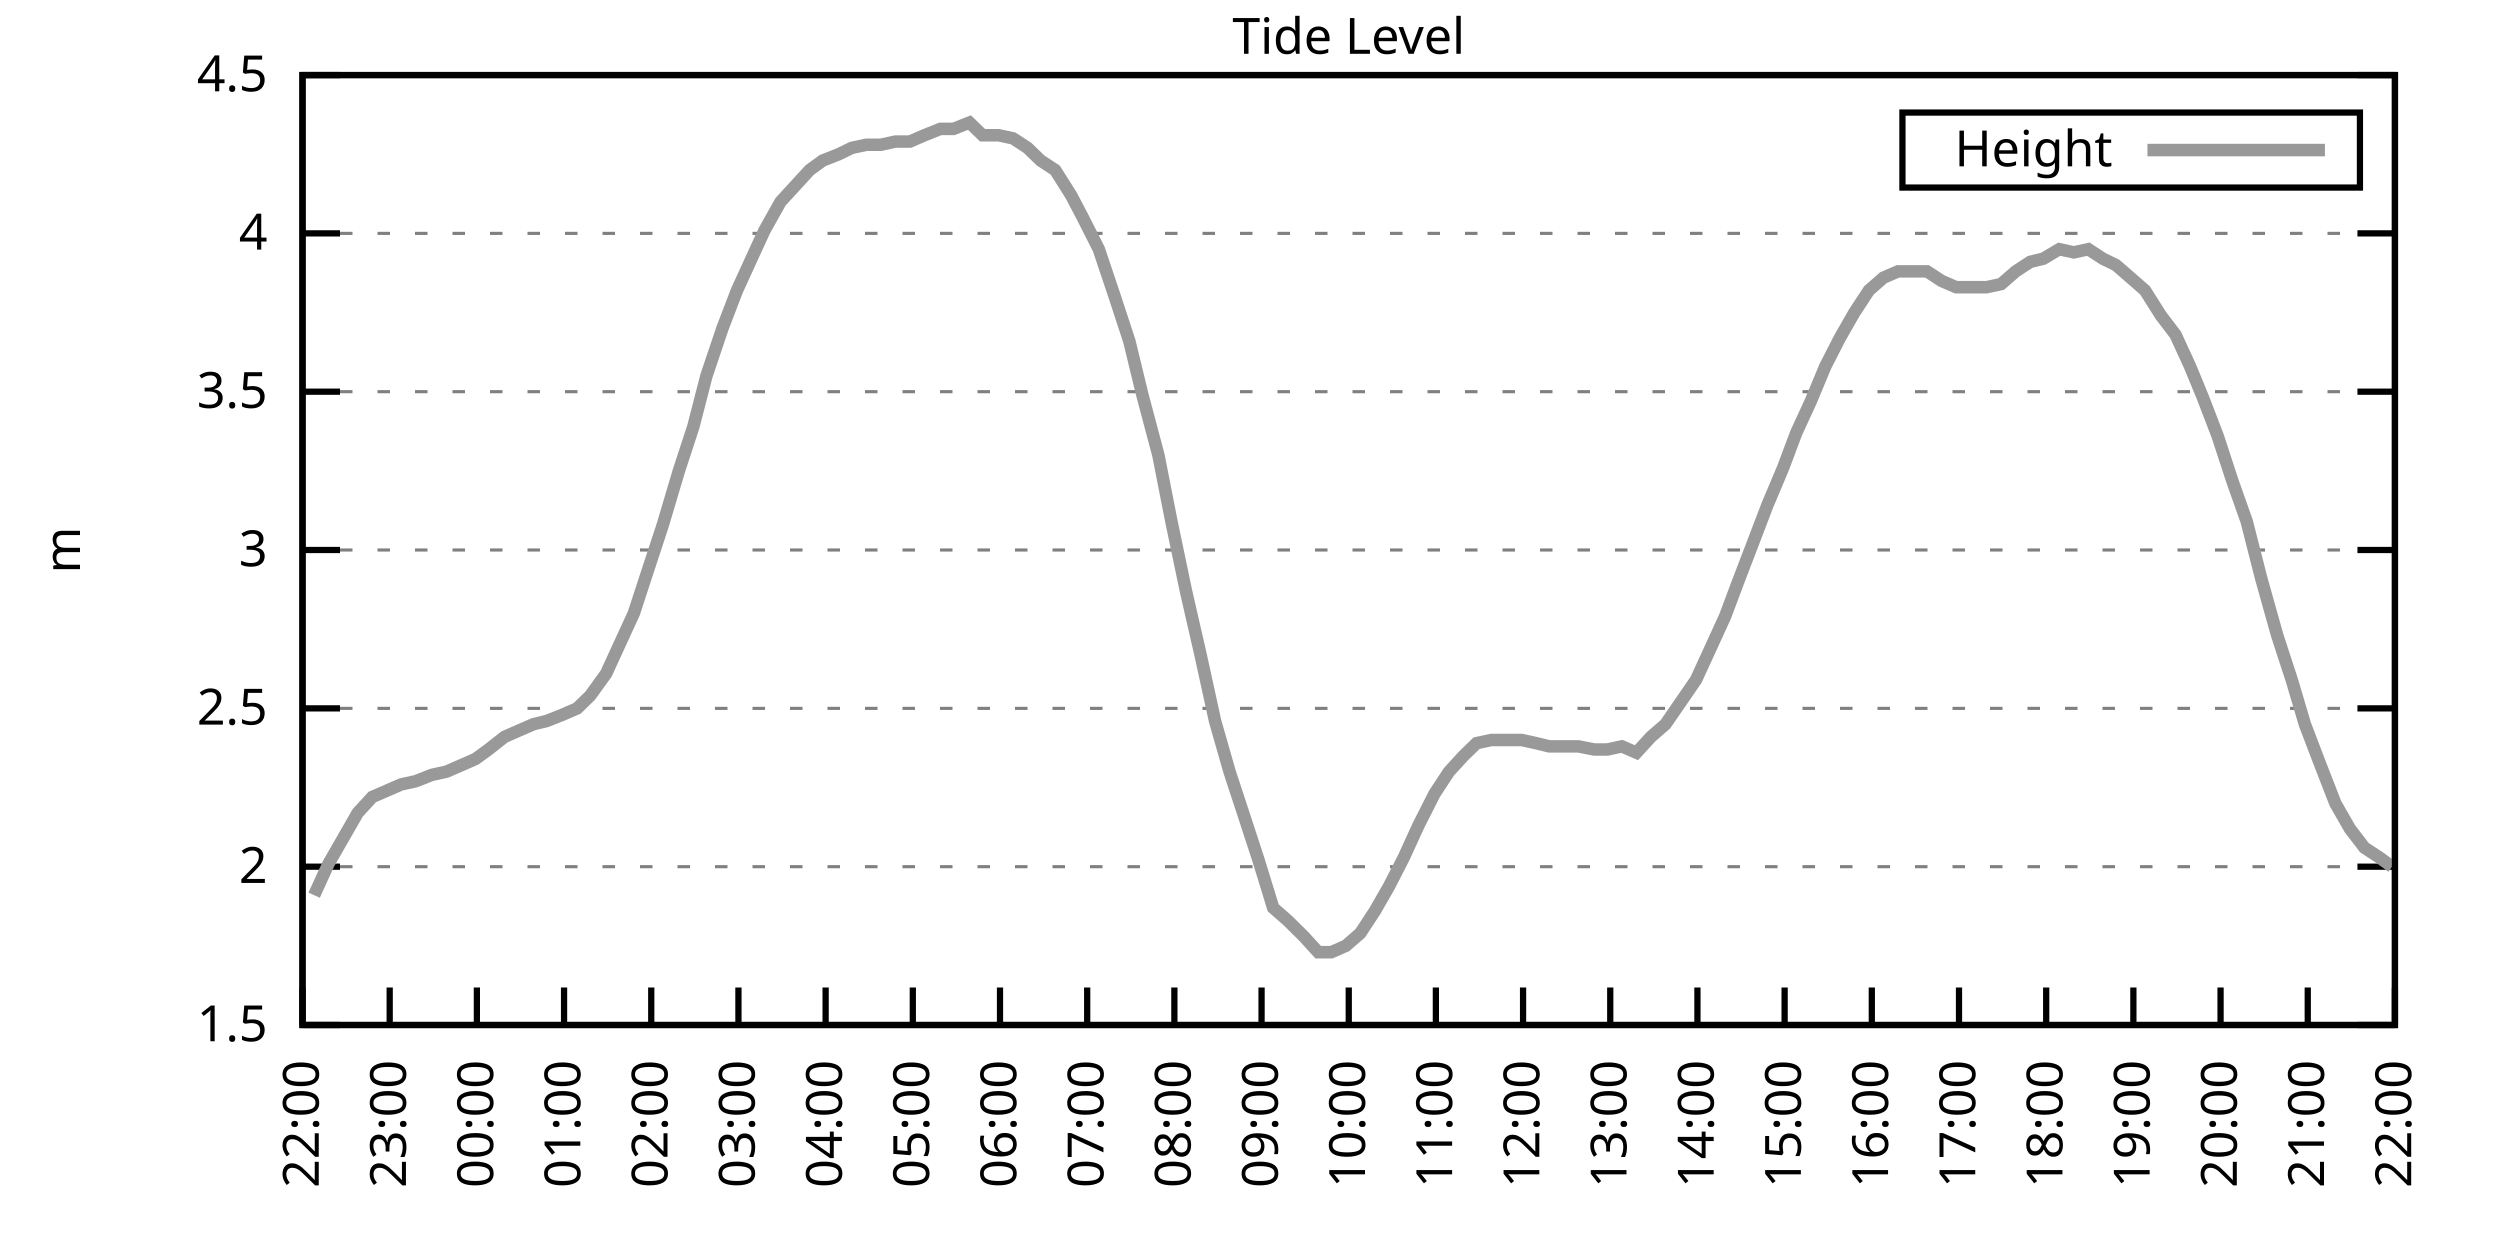
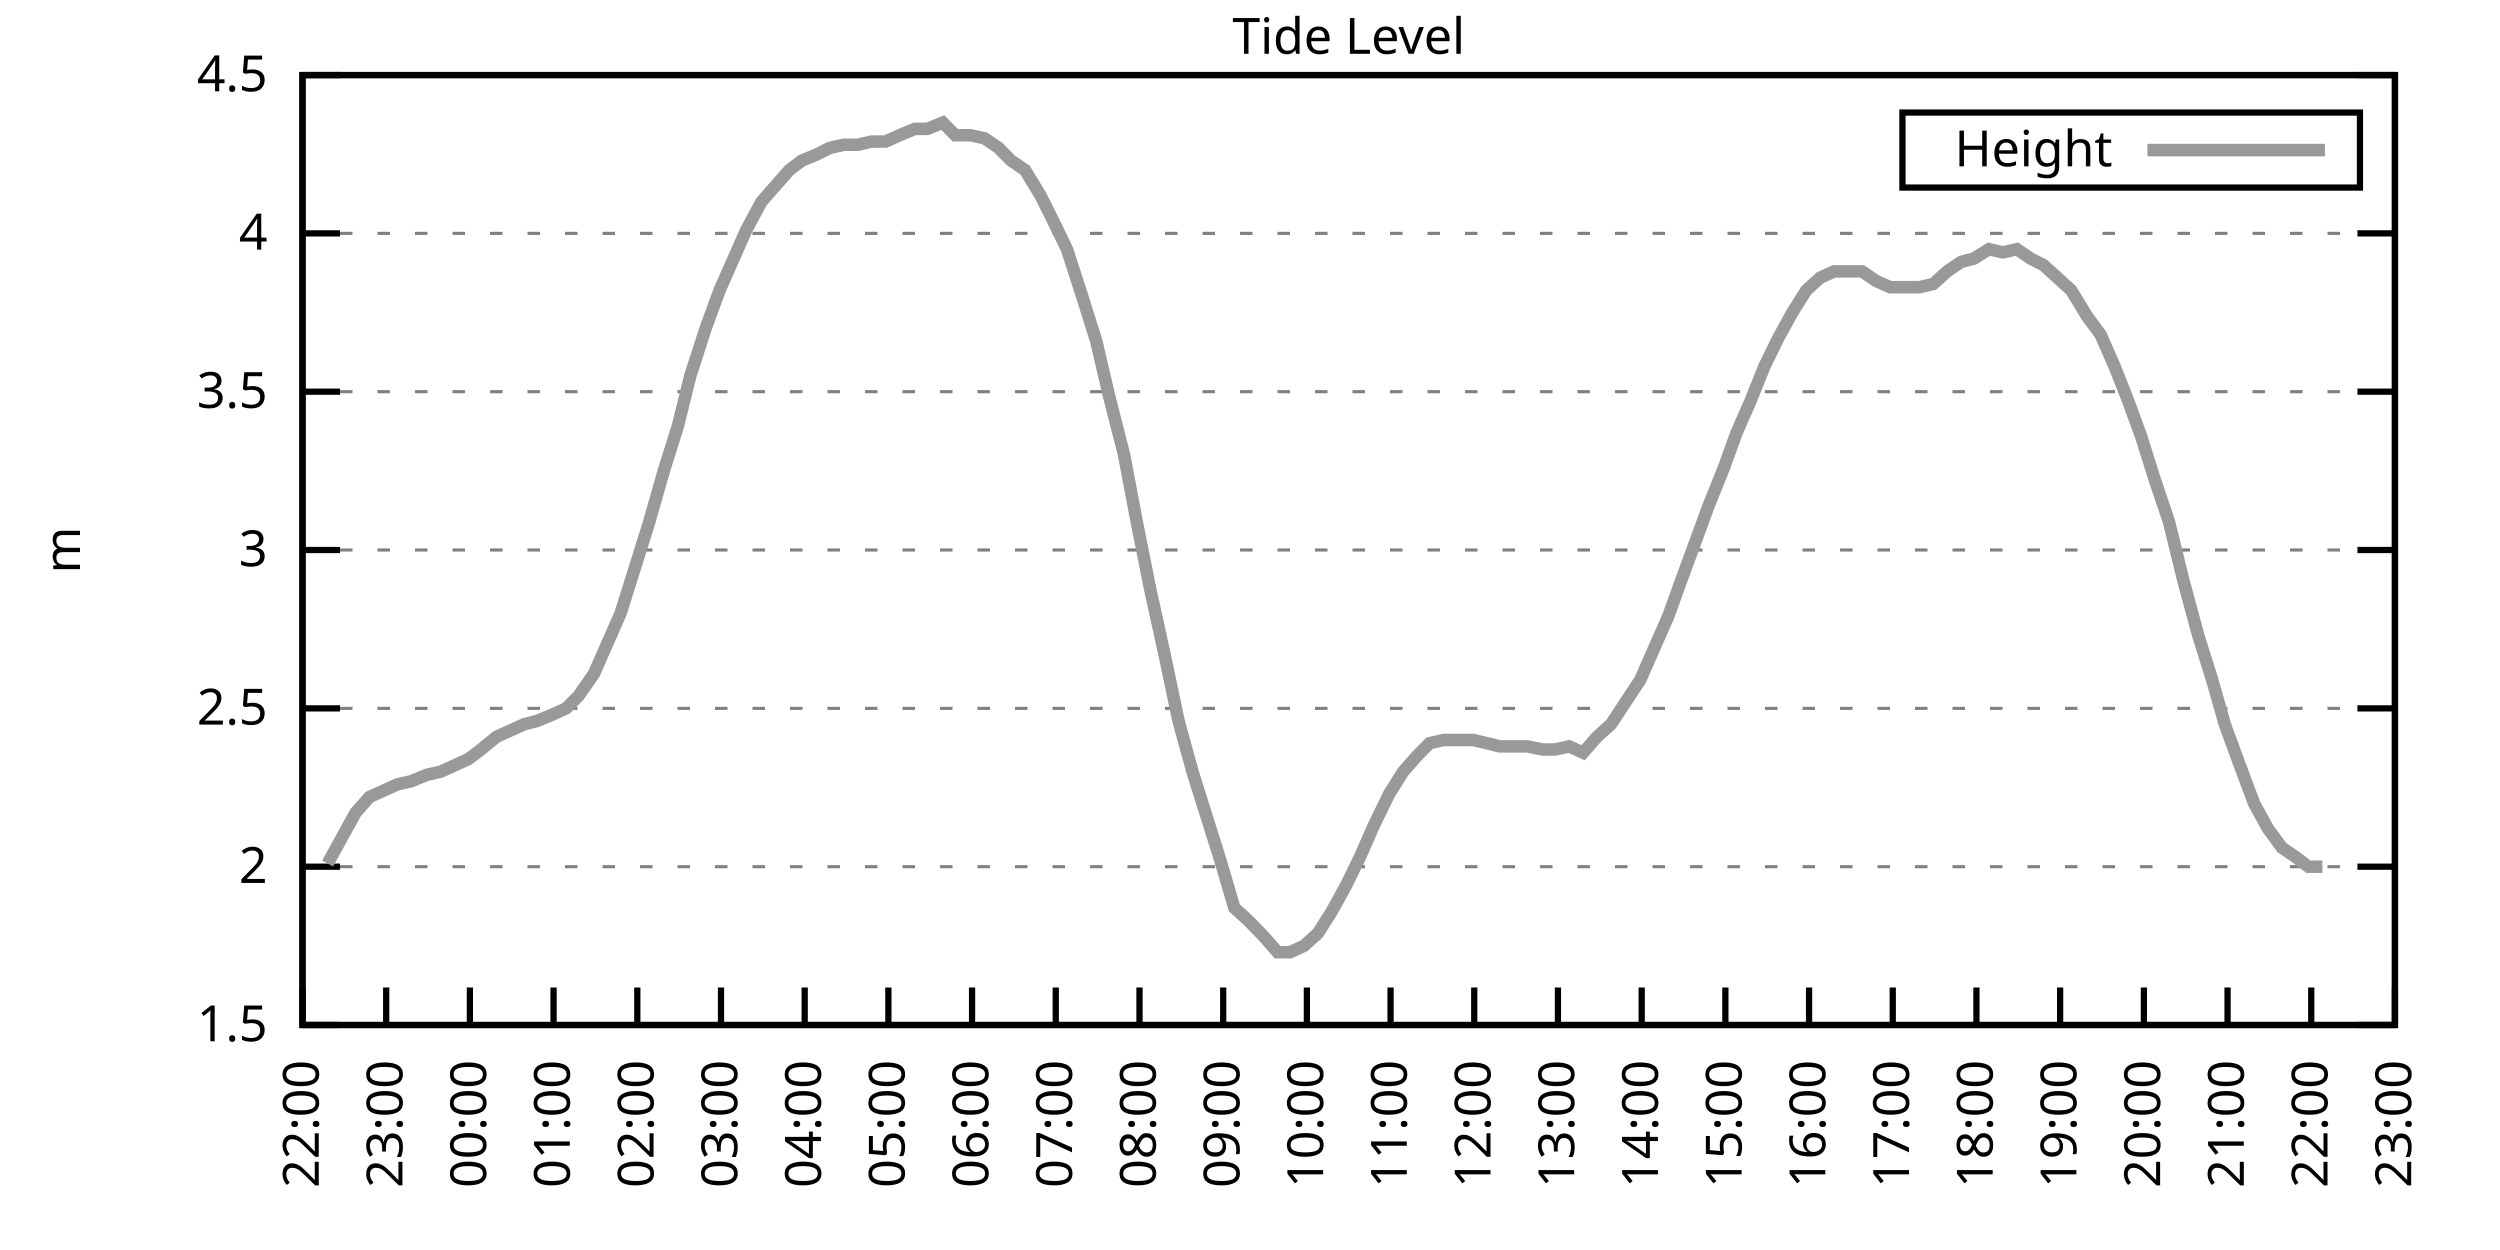
<svg xmlns="http://www.w3.org/2000/svg" xmlns:xlink="http://www.w3.org/1999/xlink" width="400" height="200" viewBox="0 0 400 200">
  <g id="gnuplot_canvas">
    <rect x="0" y="0" width="400" height="200" fill="none" />
    <defs>
      <circle id="gpDot" r="0.5" stroke-width="0.5" stroke="currentColor" />
      <path id="gpPt0" stroke-width="0.333" stroke="currentColor" d="M-1,0 h2 M0,-1 v2" />
      <path id="gpPt1" stroke-width="0.333" stroke="currentColor" d="M-1,-1 L1,1 M1,-1 L-1,1" />
      <path id="gpPt2" stroke-width="0.333" stroke="currentColor" d="M-1,0 L1,0 M0,-1 L0,1 M-1,-1 L1,1 M-1,1 L1,-1" />
      <rect id="gpPt3" stroke-width="0.333" stroke="currentColor" x="-1" y="-1" width="2" height="2" />
      <rect id="gpPt4" stroke-width="0.333" stroke="currentColor" fill="currentColor" x="-1" y="-1" width="2" height="2" />
      <circle id="gpPt5" stroke-width="0.333" stroke="currentColor" cx="0" cy="0" r="1" />
      <use xlink:href="#gpPt5" id="gpPt6" fill="currentColor" stroke="none" />
      <path id="gpPt7" stroke-width="0.333" stroke="currentColor" d="M0,-1.33 L-1.33,0.67 L1.33,0.67 z" />
      <use xlink:href="#gpPt7" id="gpPt8" fill="currentColor" stroke="none" />
      <use xlink:href="#gpPt7" id="gpPt9" stroke="currentColor" transform="rotate(180)" />
      <use xlink:href="#gpPt9" id="gpPt10" fill="currentColor" stroke="none" />
      <use xlink:href="#gpPt3" id="gpPt11" stroke="currentColor" transform="rotate(45)" />
      <use xlink:href="#gpPt11" id="gpPt12" fill="currentColor" stroke="none" />
      <path id="gpPt13" stroke-width="0.333" stroke="currentColor" d="M0,1.330 L1.265,0.411 L0.782,-1.067 L-0.782,-1.076 L-1.265,0.411 z" />
      <use xlink:href="#gpPt13" id="gpPt14" fill="currentColor" stroke="none" />
      <filter id="textbox" filterUnits="objectBoundingBox" x="0" y="0" height="1" width="1">
        <feFlood flood-color="white" flood-opacity="1" result="bgnd" />
        <feComposite in="SourceGraphic" in2="bgnd" operator="atop" />
      </filter>
      <filter id="greybox" filterUnits="objectBoundingBox" x="0" y="0" height="1" width="1">
        <feFlood flood-color="lightgrey" flood-opacity="1" result="grey" />
        <feComposite in="SourceGraphic" in2="grey" operator="atop" />
      </filter>
    </defs>
    <g fill="none" color="white" stroke="currentColor" stroke-width="1.00" stroke-linecap="butt" stroke-linejoin="miter">
</g>
    <g fill="none" color="black" stroke="currentColor" stroke-width="1.00" stroke-linecap="butt" stroke-linejoin="miter">
      <g stroke="none" shape-rendering="crispEdges">
        <polygon fill="rgb(255, 255, 255)" points="48.40,164.00 383.18,164.00 383.18,12.02 48.40,12.02 " />
      </g>
    </g>
    <g fill="none" color="black" stroke="currentColor" stroke-width="1.00" stroke-linecap="butt" stroke-linejoin="miter">
</g>
    <g fill="none" color="black" stroke="black" stroke-width="0.50" stroke-linecap="butt" stroke-linejoin="miter">
</g>
    <g fill="none" color="gray" stroke="currentColor" stroke-width="0.50" stroke-linecap="butt" stroke-linejoin="miter">
      <path stroke="gray" stroke-dasharray="2,4" class="gridline" d="M48.40,164.00 L383.19,164.00  " />
    </g>
    <g fill="none" color="gray" stroke="gray" stroke-width="1.00" stroke-linecap="butt" stroke-linejoin="miter">
</g>
    <g fill="none" color="black" stroke="currentColor" stroke-width="1.00" stroke-linecap="butt" stroke-linejoin="miter">
      <path stroke="black" d="M48.40,164.00 L54.40,164.00 M383.19,164.00 L377.19,164.00  " />
      <g transform="translate(42.80,166.60)" stroke="none" fill="black" font-family="Sans" font-size="8.00" text-anchor="end">
        <text>
          <tspan font-family="Sans"> 1.5</tspan>
        </text>
      </g>
    </g>
    <g fill="none" color="black" stroke="currentColor" stroke-width="1.00" stroke-linecap="butt" stroke-linejoin="miter">
</g>
    <g fill="none" color="black" stroke="black" stroke-width="0.50" stroke-linecap="butt" stroke-linejoin="miter">
</g>
    <g fill="none" color="gray" stroke="currentColor" stroke-width="0.50" stroke-linecap="butt" stroke-linejoin="miter">
      <path stroke="gray" stroke-dasharray="2,4" class="gridline" d="M48.40,138.67 L383.19,138.67  " />
    </g>
    <g fill="none" color="gray" stroke="gray" stroke-width="1.00" stroke-linecap="butt" stroke-linejoin="miter">
</g>
    <g fill="none" color="black" stroke="currentColor" stroke-width="1.00" stroke-linecap="butt" stroke-linejoin="miter">
      <path stroke="black" d="M48.40,138.67 L54.40,138.67 M383.19,138.67 L377.19,138.67  " />
      <g transform="translate(42.80,141.27)" stroke="none" fill="black" font-family="Sans" font-size="8.00" text-anchor="end">
        <text>
          <tspan font-family="Sans"> 2</tspan>
        </text>
      </g>
    </g>
    <g fill="none" color="black" stroke="currentColor" stroke-width="1.00" stroke-linecap="butt" stroke-linejoin="miter">
</g>
    <g fill="none" color="black" stroke="black" stroke-width="0.50" stroke-linecap="butt" stroke-linejoin="miter">
</g>
    <g fill="none" color="gray" stroke="currentColor" stroke-width="0.50" stroke-linecap="butt" stroke-linejoin="miter">
      <path stroke="gray" stroke-dasharray="2,4" class="gridline" d="M48.40,113.34 L383.19,113.34  " />
    </g>
    <g fill="none" color="gray" stroke="gray" stroke-width="1.00" stroke-linecap="butt" stroke-linejoin="miter">
</g>
    <g fill="none" color="black" stroke="currentColor" stroke-width="1.00" stroke-linecap="butt" stroke-linejoin="miter">
      <path stroke="black" d="M48.40,113.34 L54.40,113.34 M383.19,113.34 L377.19,113.34  " />
      <g transform="translate(42.80,115.94)" stroke="none" fill="black" font-family="Sans" font-size="8.00" text-anchor="end">
        <text>
          <tspan font-family="Sans"> 2.5</tspan>
        </text>
      </g>
    </g>
    <g fill="none" color="black" stroke="currentColor" stroke-width="1.00" stroke-linecap="butt" stroke-linejoin="miter">
</g>
    <g fill="none" color="black" stroke="black" stroke-width="0.50" stroke-linecap="butt" stroke-linejoin="miter">
</g>
    <g fill="none" color="gray" stroke="currentColor" stroke-width="0.50" stroke-linecap="butt" stroke-linejoin="miter">
      <path stroke="gray" stroke-dasharray="2,4" class="gridline" d="M48.40,88.00 L383.19,88.00  " />
    </g>
    <g fill="none" color="gray" stroke="gray" stroke-width="1.00" stroke-linecap="butt" stroke-linejoin="miter">
</g>
    <g fill="none" color="black" stroke="currentColor" stroke-width="1.00" stroke-linecap="butt" stroke-linejoin="miter">
      <path stroke="black" d="M48.40,88.00 L54.40,88.00 M383.19,88.00 L377.19,88.00  " />
      <g transform="translate(42.80,90.60)" stroke="none" fill="black" font-family="Sans" font-size="8.00" text-anchor="end">
        <text>
          <tspan font-family="Sans"> 3</tspan>
        </text>
      </g>
    </g>
    <g fill="none" color="black" stroke="currentColor" stroke-width="1.00" stroke-linecap="butt" stroke-linejoin="miter">
</g>
    <g fill="none" color="black" stroke="black" stroke-width="0.50" stroke-linecap="butt" stroke-linejoin="miter">
</g>
    <g fill="none" color="gray" stroke="currentColor" stroke-width="0.50" stroke-linecap="butt" stroke-linejoin="miter">
      <path stroke="gray" stroke-dasharray="2,4" class="gridline" d="M48.40,62.67 L383.19,62.67  " />
    </g>
    <g fill="none" color="gray" stroke="gray" stroke-width="1.00" stroke-linecap="butt" stroke-linejoin="miter">
</g>
    <g fill="none" color="black" stroke="currentColor" stroke-width="1.00" stroke-linecap="butt" stroke-linejoin="miter">
      <path stroke="black" d="M48.40,62.67 L54.40,62.67 M383.19,62.67 L377.19,62.67  " />
      <g transform="translate(42.80,65.27)" stroke="none" fill="black" font-family="Sans" font-size="8.00" text-anchor="end">
        <text>
          <tspan font-family="Sans"> 3.5</tspan>
        </text>
      </g>
    </g>
    <g fill="none" color="black" stroke="currentColor" stroke-width="1.00" stroke-linecap="butt" stroke-linejoin="miter">
</g>
    <g fill="none" color="black" stroke="black" stroke-width="0.50" stroke-linecap="butt" stroke-linejoin="miter">
</g>
    <g fill="none" color="gray" stroke="currentColor" stroke-width="0.50" stroke-linecap="butt" stroke-linejoin="miter">
      <path stroke="gray" stroke-dasharray="2,4" class="gridline" d="M48.40,37.34 L383.19,37.34  " />
    </g>
    <g fill="none" color="gray" stroke="gray" stroke-width="1.00" stroke-linecap="butt" stroke-linejoin="miter">
</g>
    <g fill="none" color="black" stroke="currentColor" stroke-width="1.00" stroke-linecap="butt" stroke-linejoin="miter">
      <path stroke="black" d="M48.40,37.34 L54.40,37.34 M383.19,37.34 L377.19,37.34  " />
      <g transform="translate(42.80,39.94)" stroke="none" fill="black" font-family="Sans" font-size="8.00" text-anchor="end">
        <text>
          <tspan font-family="Sans"> 4</tspan>
        </text>
      </g>
    </g>
    <g fill="none" color="black" stroke="currentColor" stroke-width="1.00" stroke-linecap="butt" stroke-linejoin="miter">
</g>
    <g fill="none" color="black" stroke="black" stroke-width="0.50" stroke-linecap="butt" stroke-linejoin="miter">
</g>
    <g fill="none" color="gray" stroke="currentColor" stroke-width="0.50" stroke-linecap="butt" stroke-linejoin="miter">
      <path stroke="gray" stroke-dasharray="2,4" class="gridline" d="M48.40,12.01 L383.19,12.01  " />
    </g>
    <g fill="none" color="gray" stroke="gray" stroke-width="1.00" stroke-linecap="butt" stroke-linejoin="miter">
</g>
    <g fill="none" color="black" stroke="currentColor" stroke-width="1.00" stroke-linecap="butt" stroke-linejoin="miter">
      <path stroke="black" d="M48.40,12.01 L54.40,12.01 M383.19,12.01 L377.19,12.01  " />
      <g transform="translate(42.80,14.61)" stroke="none" fill="black" font-family="Sans" font-size="8.00" text-anchor="end">
        <text>
          <tspan font-family="Sans"> 4.5</tspan>
        </text>
      </g>
    </g>
    <g fill="none" color="black" stroke="currentColor" stroke-width="1.00" stroke-linecap="butt" stroke-linejoin="miter">
      <path stroke="black" d="M48.40,164.00 L48.40,158.00  " />
      <g transform="translate(51.00,169.60) rotate(270.00)" stroke="none" fill="black" font-family="Sans" font-size="8.00" text-anchor="end">
        <text>
          <tspan font-family="Sans">22:00</tspan>
        </text>
      </g>
    </g>
    <g fill="none" color="black" stroke="currentColor" stroke-width="1.00" stroke-linecap="butt" stroke-linejoin="miter">
-       <path stroke="black" d="M62.35,164.00 L62.35,158.00  " />
-       <g transform="translate(64.95,169.60) rotate(270.00)" stroke="none" fill="black" font-family="Sans" font-size="8.00" text-anchor="end">
+       <path stroke="black" d="M61.79,164.00 L61.79,158.00  " />
+       <g transform="translate(64.39,169.60) rotate(270.00)" stroke="none" fill="black" font-family="Sans" font-size="8.00" text-anchor="end">
        <text>
          <tspan font-family="Sans">23:00</tspan>
        </text>
      </g>
    </g>
    <g fill="none" color="black" stroke="currentColor" stroke-width="1.00" stroke-linecap="butt" stroke-linejoin="miter">
-       <path stroke="black" d="M76.30,164.00 L76.30,158.00  " />
-       <g transform="translate(78.90,169.60) rotate(270.00)" stroke="none" fill="black" font-family="Sans" font-size="8.00" text-anchor="end">
+       <path stroke="black" d="M75.18,164.00 L75.18,158.00  " />
+       <g transform="translate(77.78,169.60) rotate(270.00)" stroke="none" fill="black" font-family="Sans" font-size="8.00" text-anchor="end">
        <text>
          <tspan font-family="Sans">00:00</tspan>
        </text>
      </g>
    </g>
    <g fill="none" color="black" stroke="currentColor" stroke-width="1.00" stroke-linecap="butt" stroke-linejoin="miter">
-       <path stroke="black" d="M90.25,164.00 L90.25,158.00  " />
-       <g transform="translate(92.85,169.60) rotate(270.00)" stroke="none" fill="black" font-family="Sans" font-size="8.00" text-anchor="end">
+       <path stroke="black" d="M88.57,164.00 L88.57,158.00  " />
+       <g transform="translate(91.17,169.60) rotate(270.00)" stroke="none" fill="black" font-family="Sans" font-size="8.00" text-anchor="end">
        <text>
          <tspan font-family="Sans">01:00</tspan>
        </text>
      </g>
    </g>
    <g fill="none" color="black" stroke="currentColor" stroke-width="1.00" stroke-linecap="butt" stroke-linejoin="miter">
-       <path stroke="black" d="M104.20,164.00 L104.20,158.00  " />
-       <g transform="translate(106.80,169.60) rotate(270.00)" stroke="none" fill="black" font-family="Sans" font-size="8.00" text-anchor="end">
+       <path stroke="black" d="M101.97,164.00 L101.97,158.00  " />
+       <g transform="translate(104.57,169.60) rotate(270.00)" stroke="none" fill="black" font-family="Sans" font-size="8.00" text-anchor="end">
        <text>
          <tspan font-family="Sans">02:00</tspan>
        </text>
      </g>
    </g>
    <g fill="none" color="black" stroke="currentColor" stroke-width="1.00" stroke-linecap="butt" stroke-linejoin="miter">
-       <path stroke="black" d="M118.15,164.00 L118.15,158.00  " />
-       <g transform="translate(120.75,169.60) rotate(270.00)" stroke="none" fill="black" font-family="Sans" font-size="8.00" text-anchor="end">
+       <path stroke="black" d="M115.36,164.00 L115.36,158.00  " />
+       <g transform="translate(117.96,169.60) rotate(270.00)" stroke="none" fill="black" font-family="Sans" font-size="8.00" text-anchor="end">
        <text>
          <tspan font-family="Sans">03:00</tspan>
        </text>
      </g>
    </g>
    <g fill="none" color="black" stroke="currentColor" stroke-width="1.00" stroke-linecap="butt" stroke-linejoin="miter">
-       <path stroke="black" d="M132.10,164.00 L132.10,158.00  " />
-       <g transform="translate(134.70,169.60) rotate(270.00)" stroke="none" fill="black" font-family="Sans" font-size="8.00" text-anchor="end">
+       <path stroke="black" d="M128.75,164.00 L128.75,158.00  " />
+       <g transform="translate(131.35,169.60) rotate(270.00)" stroke="none" fill="black" font-family="Sans" font-size="8.00" text-anchor="end">
        <text>
          <tspan font-family="Sans">04:00</tspan>
        </text>
      </g>
    </g>
    <g fill="none" color="black" stroke="currentColor" stroke-width="1.00" stroke-linecap="butt" stroke-linejoin="miter">
-       <path stroke="black" d="M146.05,164.00 L146.05,158.00  " />
-       <g transform="translate(148.65,169.60) rotate(270.00)" stroke="none" fill="black" font-family="Sans" font-size="8.00" text-anchor="end">
+       <path stroke="black" d="M142.14,164.00 L142.14,158.00  " />
+       <g transform="translate(144.74,169.60) rotate(270.00)" stroke="none" fill="black" font-family="Sans" font-size="8.00" text-anchor="end">
        <text>
          <tspan font-family="Sans">05:00</tspan>
        </text>
      </g>
    </g>
    <g fill="none" color="black" stroke="currentColor" stroke-width="1.00" stroke-linecap="butt" stroke-linejoin="miter">
-       <path stroke="black" d="M160.00,164.00 L160.00,158.00  " />
-       <g transform="translate(162.60,169.60) rotate(270.00)" stroke="none" fill="black" font-family="Sans" font-size="8.00" text-anchor="end">
+       <path stroke="black" d="M155.53,164.00 L155.53,158.00  " />
+       <g transform="translate(158.13,169.60) rotate(270.00)" stroke="none" fill="black" font-family="Sans" font-size="8.00" text-anchor="end">
        <text>
          <tspan font-family="Sans">06:00</tspan>
        </text>
      </g>
    </g>
    <g fill="none" color="black" stroke="currentColor" stroke-width="1.00" stroke-linecap="butt" stroke-linejoin="miter">
-       <path stroke="black" d="M173.95,164.00 L173.95,158.00  " />
-       <g transform="translate(176.55,169.60) rotate(270.00)" stroke="none" fill="black" font-family="Sans" font-size="8.00" text-anchor="end">
+       <path stroke="black" d="M168.92,164.00 L168.92,158.00  " />
+       <g transform="translate(171.52,169.60) rotate(270.00)" stroke="none" fill="black" font-family="Sans" font-size="8.00" text-anchor="end">
        <text>
          <tspan font-family="Sans">07:00</tspan>
        </text>
      </g>
    </g>
    <g fill="none" color="black" stroke="currentColor" stroke-width="1.00" stroke-linecap="butt" stroke-linejoin="miter">
-       <path stroke="black" d="M187.90,164.00 L187.90,158.00  " />
-       <g transform="translate(190.50,169.60) rotate(270.00)" stroke="none" fill="black" font-family="Sans" font-size="8.00" text-anchor="end">
+       <path stroke="black" d="M182.32,164.00 L182.32,158.00  " />
+       <g transform="translate(184.92,169.60) rotate(270.00)" stroke="none" fill="black" font-family="Sans" font-size="8.00" text-anchor="end">
        <text>
          <tspan font-family="Sans">08:00</tspan>
        </text>
      </g>
    </g>
    <g fill="none" color="black" stroke="currentColor" stroke-width="1.00" stroke-linecap="butt" stroke-linejoin="miter">
-       <path stroke="black" d="M201.85,164.00 L201.85,158.00  " />
-       <g transform="translate(204.45,169.60) rotate(270.00)" stroke="none" fill="black" font-family="Sans" font-size="8.00" text-anchor="end">
+       <path stroke="black" d="M195.71,164.00 L195.71,158.00  " />
+       <g transform="translate(198.31,169.60) rotate(270.00)" stroke="none" fill="black" font-family="Sans" font-size="8.00" text-anchor="end">
        <text>
          <tspan font-family="Sans">09:00</tspan>
        </text>
      </g>
    </g>
    <g fill="none" color="black" stroke="currentColor" stroke-width="1.00" stroke-linecap="butt" stroke-linejoin="miter">
-       <path stroke="black" d="M215.80,164.00 L215.80,158.00  " />
-       <g transform="translate(218.40,169.60) rotate(270.00)" stroke="none" fill="black" font-family="Sans" font-size="8.00" text-anchor="end">
+       <path stroke="black" d="M209.10,164.00 L209.10,158.00  " />
+       <g transform="translate(211.70,169.60) rotate(270.00)" stroke="none" fill="black" font-family="Sans" font-size="8.00" text-anchor="end">
        <text>
          <tspan font-family="Sans">10:00</tspan>
        </text>
      </g>
    </g>
    <g fill="none" color="black" stroke="currentColor" stroke-width="1.00" stroke-linecap="butt" stroke-linejoin="miter">
-       <path stroke="black" d="M229.74,164.00 L229.74,158.00  " />
-       <g transform="translate(232.34,169.60) rotate(270.00)" stroke="none" fill="black" font-family="Sans" font-size="8.00" text-anchor="end">
+       <path stroke="black" d="M222.49,164.00 L222.49,158.00  " />
+       <g transform="translate(225.09,169.60) rotate(270.00)" stroke="none" fill="black" font-family="Sans" font-size="8.00" text-anchor="end">
        <text>
          <tspan font-family="Sans">11:00</tspan>
        </text>
      </g>
    </g>
    <g fill="none" color="black" stroke="currentColor" stroke-width="1.00" stroke-linecap="butt" stroke-linejoin="miter">
-       <path stroke="black" d="M243.69,164.00 L243.69,158.00  " />
-       <g transform="translate(246.29,169.60) rotate(270.00)" stroke="none" fill="black" font-family="Sans" font-size="8.00" text-anchor="end">
+       <path stroke="black" d="M235.88,164.00 L235.88,158.00  " />
+       <g transform="translate(238.48,169.60) rotate(270.00)" stroke="none" fill="black" font-family="Sans" font-size="8.00" text-anchor="end">
        <text>
          <tspan font-family="Sans">12:00</tspan>
        </text>
      </g>
    </g>
    <g fill="none" color="black" stroke="currentColor" stroke-width="1.00" stroke-linecap="butt" stroke-linejoin="miter">
-       <path stroke="black" d="M257.64,164.00 L257.64,158.00  " />
-       <g transform="translate(260.24,169.60) rotate(270.00)" stroke="none" fill="black" font-family="Sans" font-size="8.00" text-anchor="end">
+       <path stroke="black" d="M249.27,164.00 L249.27,158.00  " />
+       <g transform="translate(251.87,169.60) rotate(270.00)" stroke="none" fill="black" font-family="Sans" font-size="8.00" text-anchor="end">
        <text>
          <tspan font-family="Sans">13:00</tspan>
        </text>
      </g>
    </g>
    <g fill="none" color="black" stroke="currentColor" stroke-width="1.00" stroke-linecap="butt" stroke-linejoin="miter">
-       <path stroke="black" d="M271.59,164.00 L271.59,158.00  " />
-       <g transform="translate(274.19,169.60) rotate(270.00)" stroke="none" fill="black" font-family="Sans" font-size="8.00" text-anchor="end">
+       <path stroke="black" d="M262.67,164.00 L262.67,158.00  " />
+       <g transform="translate(265.27,169.60) rotate(270.00)" stroke="none" fill="black" font-family="Sans" font-size="8.00" text-anchor="end">
        <text>
          <tspan font-family="Sans">14:00</tspan>
        </text>
      </g>
    </g>
    <g fill="none" color="black" stroke="currentColor" stroke-width="1.00" stroke-linecap="butt" stroke-linejoin="miter">
-       <path stroke="black" d="M285.54,164.00 L285.54,158.00  " />
-       <g transform="translate(288.14,169.60) rotate(270.00)" stroke="none" fill="black" font-family="Sans" font-size="8.00" text-anchor="end">
+       <path stroke="black" d="M276.06,164.00 L276.06,158.00  " />
+       <g transform="translate(278.66,169.60) rotate(270.00)" stroke="none" fill="black" font-family="Sans" font-size="8.00" text-anchor="end">
        <text>
          <tspan font-family="Sans">15:00</tspan>
        </text>
      </g>
    </g>
    <g fill="none" color="black" stroke="currentColor" stroke-width="1.00" stroke-linecap="butt" stroke-linejoin="miter">
-       <path stroke="black" d="M299.49,164.00 L299.49,158.00  " />
-       <g transform="translate(302.09,169.60) rotate(270.00)" stroke="none" fill="black" font-family="Sans" font-size="8.00" text-anchor="end">
+       <path stroke="black" d="M289.45,164.00 L289.45,158.00  " />
+       <g transform="translate(292.05,169.60) rotate(270.00)" stroke="none" fill="black" font-family="Sans" font-size="8.00" text-anchor="end">
        <text>
          <tspan font-family="Sans">16:00</tspan>
        </text>
      </g>
    </g>
    <g fill="none" color="black" stroke="currentColor" stroke-width="1.00" stroke-linecap="butt" stroke-linejoin="miter">
-       <path stroke="black" d="M313.44,164.00 L313.44,158.00  " />
-       <g transform="translate(316.04,169.60) rotate(270.00)" stroke="none" fill="black" font-family="Sans" font-size="8.00" text-anchor="end">
+       <path stroke="black" d="M302.84,164.00 L302.84,158.00  " />
+       <g transform="translate(305.44,169.60) rotate(270.00)" stroke="none" fill="black" font-family="Sans" font-size="8.00" text-anchor="end">
        <text>
          <tspan font-family="Sans">17:00</tspan>
        </text>
      </g>
    </g>
    <g fill="none" color="black" stroke="currentColor" stroke-width="1.00" stroke-linecap="butt" stroke-linejoin="miter">
-       <path stroke="black" d="M327.39,164.00 L327.39,158.00  " />
-       <g transform="translate(329.99,169.60) rotate(270.00)" stroke="none" fill="black" font-family="Sans" font-size="8.00" text-anchor="end">
+       <path stroke="black" d="M316.23,164.00 L316.23,158.00  " />
+       <g transform="translate(318.83,169.60) rotate(270.00)" stroke="none" fill="black" font-family="Sans" font-size="8.00" text-anchor="end">
        <text>
          <tspan font-family="Sans">18:00</tspan>
        </text>
      </g>
    </g>
    <g fill="none" color="black" stroke="currentColor" stroke-width="1.00" stroke-linecap="butt" stroke-linejoin="miter">
-       <path stroke="black" d="M341.34,164.00 L341.34,158.00  " />
-       <g transform="translate(343.94,169.60) rotate(270.00)" stroke="none" fill="black" font-family="Sans" font-size="8.00" text-anchor="end">
+       <path stroke="black" d="M329.62,164.00 L329.62,158.00  " />
+       <g transform="translate(332.22,169.60) rotate(270.00)" stroke="none" fill="black" font-family="Sans" font-size="8.00" text-anchor="end">
        <text>
          <tspan font-family="Sans">19:00</tspan>
        </text>
      </g>
    </g>
    <g fill="none" color="black" stroke="currentColor" stroke-width="1.00" stroke-linecap="butt" stroke-linejoin="miter">
-       <path stroke="black" d="M355.29,164.00 L355.29,158.00  " />
-       <g transform="translate(357.89,169.60) rotate(270.00)" stroke="none" fill="black" font-family="Sans" font-size="8.00" text-anchor="end">
+       <path stroke="black" d="M343.02,164.00 L343.02,158.00  " />
+       <g transform="translate(345.62,169.60) rotate(270.00)" stroke="none" fill="black" font-family="Sans" font-size="8.00" text-anchor="end">
        <text>
          <tspan font-family="Sans">20:00</tspan>
        </text>
      </g>
    </g>
    <g fill="none" color="black" stroke="currentColor" stroke-width="1.00" stroke-linecap="butt" stroke-linejoin="miter">
-       <path stroke="black" d="M369.24,164.00 L369.24,158.00  " />
-       <g transform="translate(371.84,169.60) rotate(270.00)" stroke="none" fill="black" font-family="Sans" font-size="8.00" text-anchor="end">
+       <path stroke="black" d="M356.41,164.00 L356.41,158.00  " />
+       <g transform="translate(359.01,169.60) rotate(270.00)" stroke="none" fill="black" font-family="Sans" font-size="8.00" text-anchor="end">
        <text>
          <tspan font-family="Sans">21:00</tspan>
+         </text>
+       </g>
+     </g>
+     <g fill="none" color="black" stroke="currentColor" stroke-width="1.00" stroke-linecap="butt" stroke-linejoin="miter">
+       <path stroke="black" d="M369.80,164.00 L369.80,158.00  " />
+       <g transform="translate(372.40,169.60) rotate(270.00)" stroke="none" fill="black" font-family="Sans" font-size="8.00" text-anchor="end">
+         <text>
+           <tspan font-family="Sans">22:00</tspan>
        </text>
      </g>
    </g>
    <g fill="none" color="black" stroke="currentColor" stroke-width="1.00" stroke-linecap="butt" stroke-linejoin="miter">
      <path stroke="black" d="M383.19,164.00 L383.19,158.00  " />
      <g transform="translate(385.79,169.60) rotate(270.00)" stroke="none" fill="black" font-family="Sans" font-size="8.00" text-anchor="end">
        <text>
-           <tspan font-family="Sans">22:00</tspan>
+           <tspan font-family="Sans">23:00</tspan>
        </text>
      </g>
    </g>
    <g fill="none" color="black" stroke="currentColor" stroke-width="1.00" stroke-linecap="butt" stroke-linejoin="miter">
</g>
    <g fill="none" color="black" stroke="currentColor" stroke-width="1.00" stroke-linecap="butt" stroke-linejoin="miter">
      <path stroke="black" d="M48.40,12.01 L48.40,164.00 L383.19,164.00 L383.19,12.01 L48.40,12.01 Z  " />
    </g>
    <g fill="none" color="black" stroke="currentColor" stroke-width="1.00" stroke-linecap="butt" stroke-linejoin="miter">
</g>
    <g fill="none" color="black" stroke="currentColor" stroke-width="1.00" stroke-linecap="butt" stroke-linejoin="miter">
      <path stroke="black" d="M304.39,30.01 L304.39,18.01 L377.59,18.01 L377.59,30.01 L304.39,30.01 Z  " />
    </g>
    <g id="Tide_level_plot_1">
      <g fill="none" color="white" stroke="black" stroke-width="2.00" stroke-linecap="butt" stroke-linejoin="miter">
</g>
      <g fill="none" color="black" stroke="currentColor" stroke-width="2.00" stroke-linecap="butt" stroke-linejoin="miter">
        <g transform="translate(337.99,26.61)" stroke="none" fill="black" font-family="Sans" font-size="8.00" text-anchor="end">
          <text>
            <tspan font-family="Sans">Height</tspan>
          </text>
        </g>
      </g>
      <g fill="none" color="black" stroke="currentColor" stroke-width="2.00" stroke-linecap="butt" stroke-linejoin="miter">
-         <path stroke="rgb(153, 153, 153)" d="M343.59,24.01 L371.99,24.01 M50.26,143.23 L52.58,138.16 L54.91,134.11 L57.23,130.06 L59.56,127.52 L61.88,126.51   L64.21,125.50 L66.53,124.99 L69.09,123.98 L71.42,123.47 L73.74,122.46 L76.07,121.44 L78.16,119.92 L80.72,117.90   L83.04,116.88 L85.37,115.87 L87.46,115.36 L90.02,114.35 L92.34,113.34 L94.43,111.31 L96.99,107.76 L99.08,103.20   L101.41,98.14 L103.73,91.04 L106.06,83.95 L108.62,75.34 L110.94,68.25 L113.03,60.14 L115.59,52.54 L117.92,46.46   L120.24,41.39 L122.33,36.84 L124.89,32.28 L129.54,27.21 L131.63,25.69 L134.19,24.68 L136.28,23.66 L138.61,23.16   L140.93,23.16 L143.26,22.65 L145.58,22.65 L147.91,21.64 L150.46,20.62 L152.56,20.62 L155.11,19.61 L157.21,21.64   L159.76,21.64 L162.09,22.14 L164.41,23.66 L166.51,25.69 L168.83,27.21 L171.39,31.26 L173.25,34.81 L175.81,39.87   L178.36,47.47 L180.69,54.57 L182.78,63.18 L185.34,72.81 L187.43,83.45 L189.76,94.59 L192.08,104.72 L194.41,115.36   L196.73,123.47 L199.06,130.56 L201.38,137.66 L203.71,145.25 L206.03,147.28 L208.59,149.81 L210.91,152.35 L213.01,152.35   L215.33,151.33 L217.65,149.31 L219.98,145.76 L222.30,141.71 L224.63,137.15 L226.95,132.08 L229.51,127.02 L231.84,123.47   L234.16,120.94 L236.25,118.91 L238.58,118.40 L240.90,118.40 L243.46,118.40 L245.79,118.91 L247.88,119.42 L250.20,119.42   L252.53,119.42 L255.09,119.92 L257.18,119.92 L259.50,119.42 L261.83,120.43 L264.15,117.90 L266.48,115.87 L271.36,108.78   L273.69,103.71 L276.01,98.64 L278.10,93.07 L280.43,86.99 L282.75,80.91 L285.31,74.83 L287.40,69.26 L289.73,64.19   L292.05,58.62 L294.38,54.06 L296.70,50.01 L299.03,46.46 L301.35,44.43 L303.68,43.42 L306.00,43.42 L308.33,43.42   L310.65,44.94 L312.98,45.95 L315.30,45.95 L317.86,45.95 L320.18,45.45 L322.51,43.42 L324.83,41.90 L326.93,41.39   L329.48,39.87 L331.81,40.38 L334.13,39.87 L336.46,41.39 L338.55,42.41 L340.88,44.43 L343.20,46.46 L345.76,50.51   L348.08,53.55 L350.41,58.62 L352.50,63.69 L354.83,69.77 L357.15,76.86 L359.48,83.45 L361.80,92.56 L364.36,101.68   L366.68,108.78 L368.78,115.87 L371.10,121.95 L373.66,128.54 L375.98,132.59 L378.31,135.63 L380.63,137.15 L382.73,138.67    " />
+         <path stroke="rgb(153, 153, 153)" d="M343.59,24.01 L371.99,24.01 M52.42,138.16 L54.65,134.11 L56.88,130.06 L59.11,127.52 L61.35,126.51 L63.58,125.50   L65.81,124.99 L68.26,123.98 L70.50,123.47 L72.73,122.46 L74.96,121.44 L76.97,119.92 L79.42,117.90 L81.66,116.88   L83.89,115.87 L85.90,115.36 L88.35,114.35 L90.58,113.34 L92.59,111.31 L95.05,107.76 L97.06,103.20 L99.29,98.14   L101.52,91.04 L103.75,83.95 L106.21,75.34 L108.44,68.25 L110.45,60.14 L112.90,52.54 L115.13,46.46 L117.37,41.39   L119.38,36.84 L121.83,32.28 L126.29,27.21 L128.30,25.69 L130.76,24.68 L132.77,23.66 L135.00,23.16 L137.23,23.16   L139.46,22.65 L141.69,22.65 L143.93,21.64 L146.38,20.62 L148.39,20.62 L150.85,19.61 L152.85,21.64 L155.31,21.64   L157.54,22.14 L159.77,23.66 L161.78,25.69 L164.01,27.21 L166.47,31.26 L168.25,34.81 L170.71,39.87 L173.17,47.47   L175.40,54.57 L177.41,63.18 L179.86,72.81 L181.87,83.45 L184.10,94.59 L186.33,104.72 L188.57,115.36 L190.80,123.47   L193.03,130.56 L195.26,137.66 L197.49,145.25 L199.73,147.28 L202.18,149.81 L204.41,152.35 L206.42,152.35 L208.65,151.33   L210.88,149.31 L213.12,145.76 L215.35,141.71 L217.58,137.15 L219.81,132.08 L222.27,127.02 L224.50,123.47 L226.73,120.94   L228.74,118.91 L230.97,118.40 L233.20,118.40 L235.66,118.40 L237.89,118.91 L239.90,119.42 L242.13,119.42 L244.36,119.42   L246.82,119.92 L248.83,119.92 L251.06,119.42 L253.29,120.43 L255.52,117.90 L257.76,115.87 L262.44,108.78 L264.67,103.71   L266.91,98.64 L268.92,93.07 L271.15,86.99 L273.38,80.91 L275.83,74.83 L277.84,69.26 L280.07,64.19 L282.31,58.62   L284.54,54.06 L286.77,50.01 L289.00,46.46 L291.23,44.43 L293.47,43.42 L295.70,43.42 L297.93,43.42 L300.16,44.94   L302.39,45.95 L304.63,45.95 L307.08,45.95 L309.31,45.45 L311.54,43.42 L313.78,41.90 L315.79,41.39 L318.24,39.87   L320.47,40.38 L322.70,39.87 L324.94,41.39 L326.95,42.41 L329.18,44.43 L331.41,46.46 L333.86,50.51 L336.10,53.55   L338.33,58.62 L340.34,63.69 L342.57,69.77 L344.80,76.86 L347.03,83.45 L349.26,92.56 L351.72,101.68 L353.95,108.78   L355.96,115.87 L358.19,121.95 L360.65,128.54 L362.88,132.59 L365.11,135.63 L367.34,137.15 L369.35,138.67 L371.58,138.67    " />
      </g>
    </g>
    <g fill="none" color="black" stroke="currentColor" stroke-width="2.00" stroke-linecap="butt" stroke-linejoin="miter">
</g>
    <g fill="none" color="black" stroke="black" stroke-width="1.00" stroke-linecap="butt" stroke-linejoin="miter">
</g>
    <g fill="none" color="black" stroke="currentColor" stroke-width="1.00" stroke-linecap="butt" stroke-linejoin="miter">
      <path stroke="black" d="M48.40,12.01 L48.40,164.00 L383.19,164.00 L383.19,12.01 L48.40,12.01 Z  " />
      <g transform="translate(12.80,88.01) rotate(270.00)" stroke="none" fill="black" font-family="Sans" font-size="8.00" text-anchor="middle">
        <text>
          <tspan font-family="Sans">m</tspan>
        </text>
      </g>
    </g>
    <g fill="none" color="black" stroke="currentColor" stroke-width="1.00" stroke-linecap="butt" stroke-linejoin="miter">
</g>
    <g fill="none" color="black" stroke="currentColor" stroke-width="1.00" stroke-linecap="butt" stroke-linejoin="miter">
      <g transform="translate(215.79,8.61)" stroke="none" fill="black" font-family="Sans" font-size="8.00" text-anchor="middle">
        <text>
          <tspan font-family="Sans">Tide Level</tspan>
        </text>
      </g>
    </g>
    <g fill="none" color="black" stroke="currentColor" stroke-width="1.00" stroke-linecap="butt" stroke-linejoin="miter">
</g>
  </g>
</svg>
